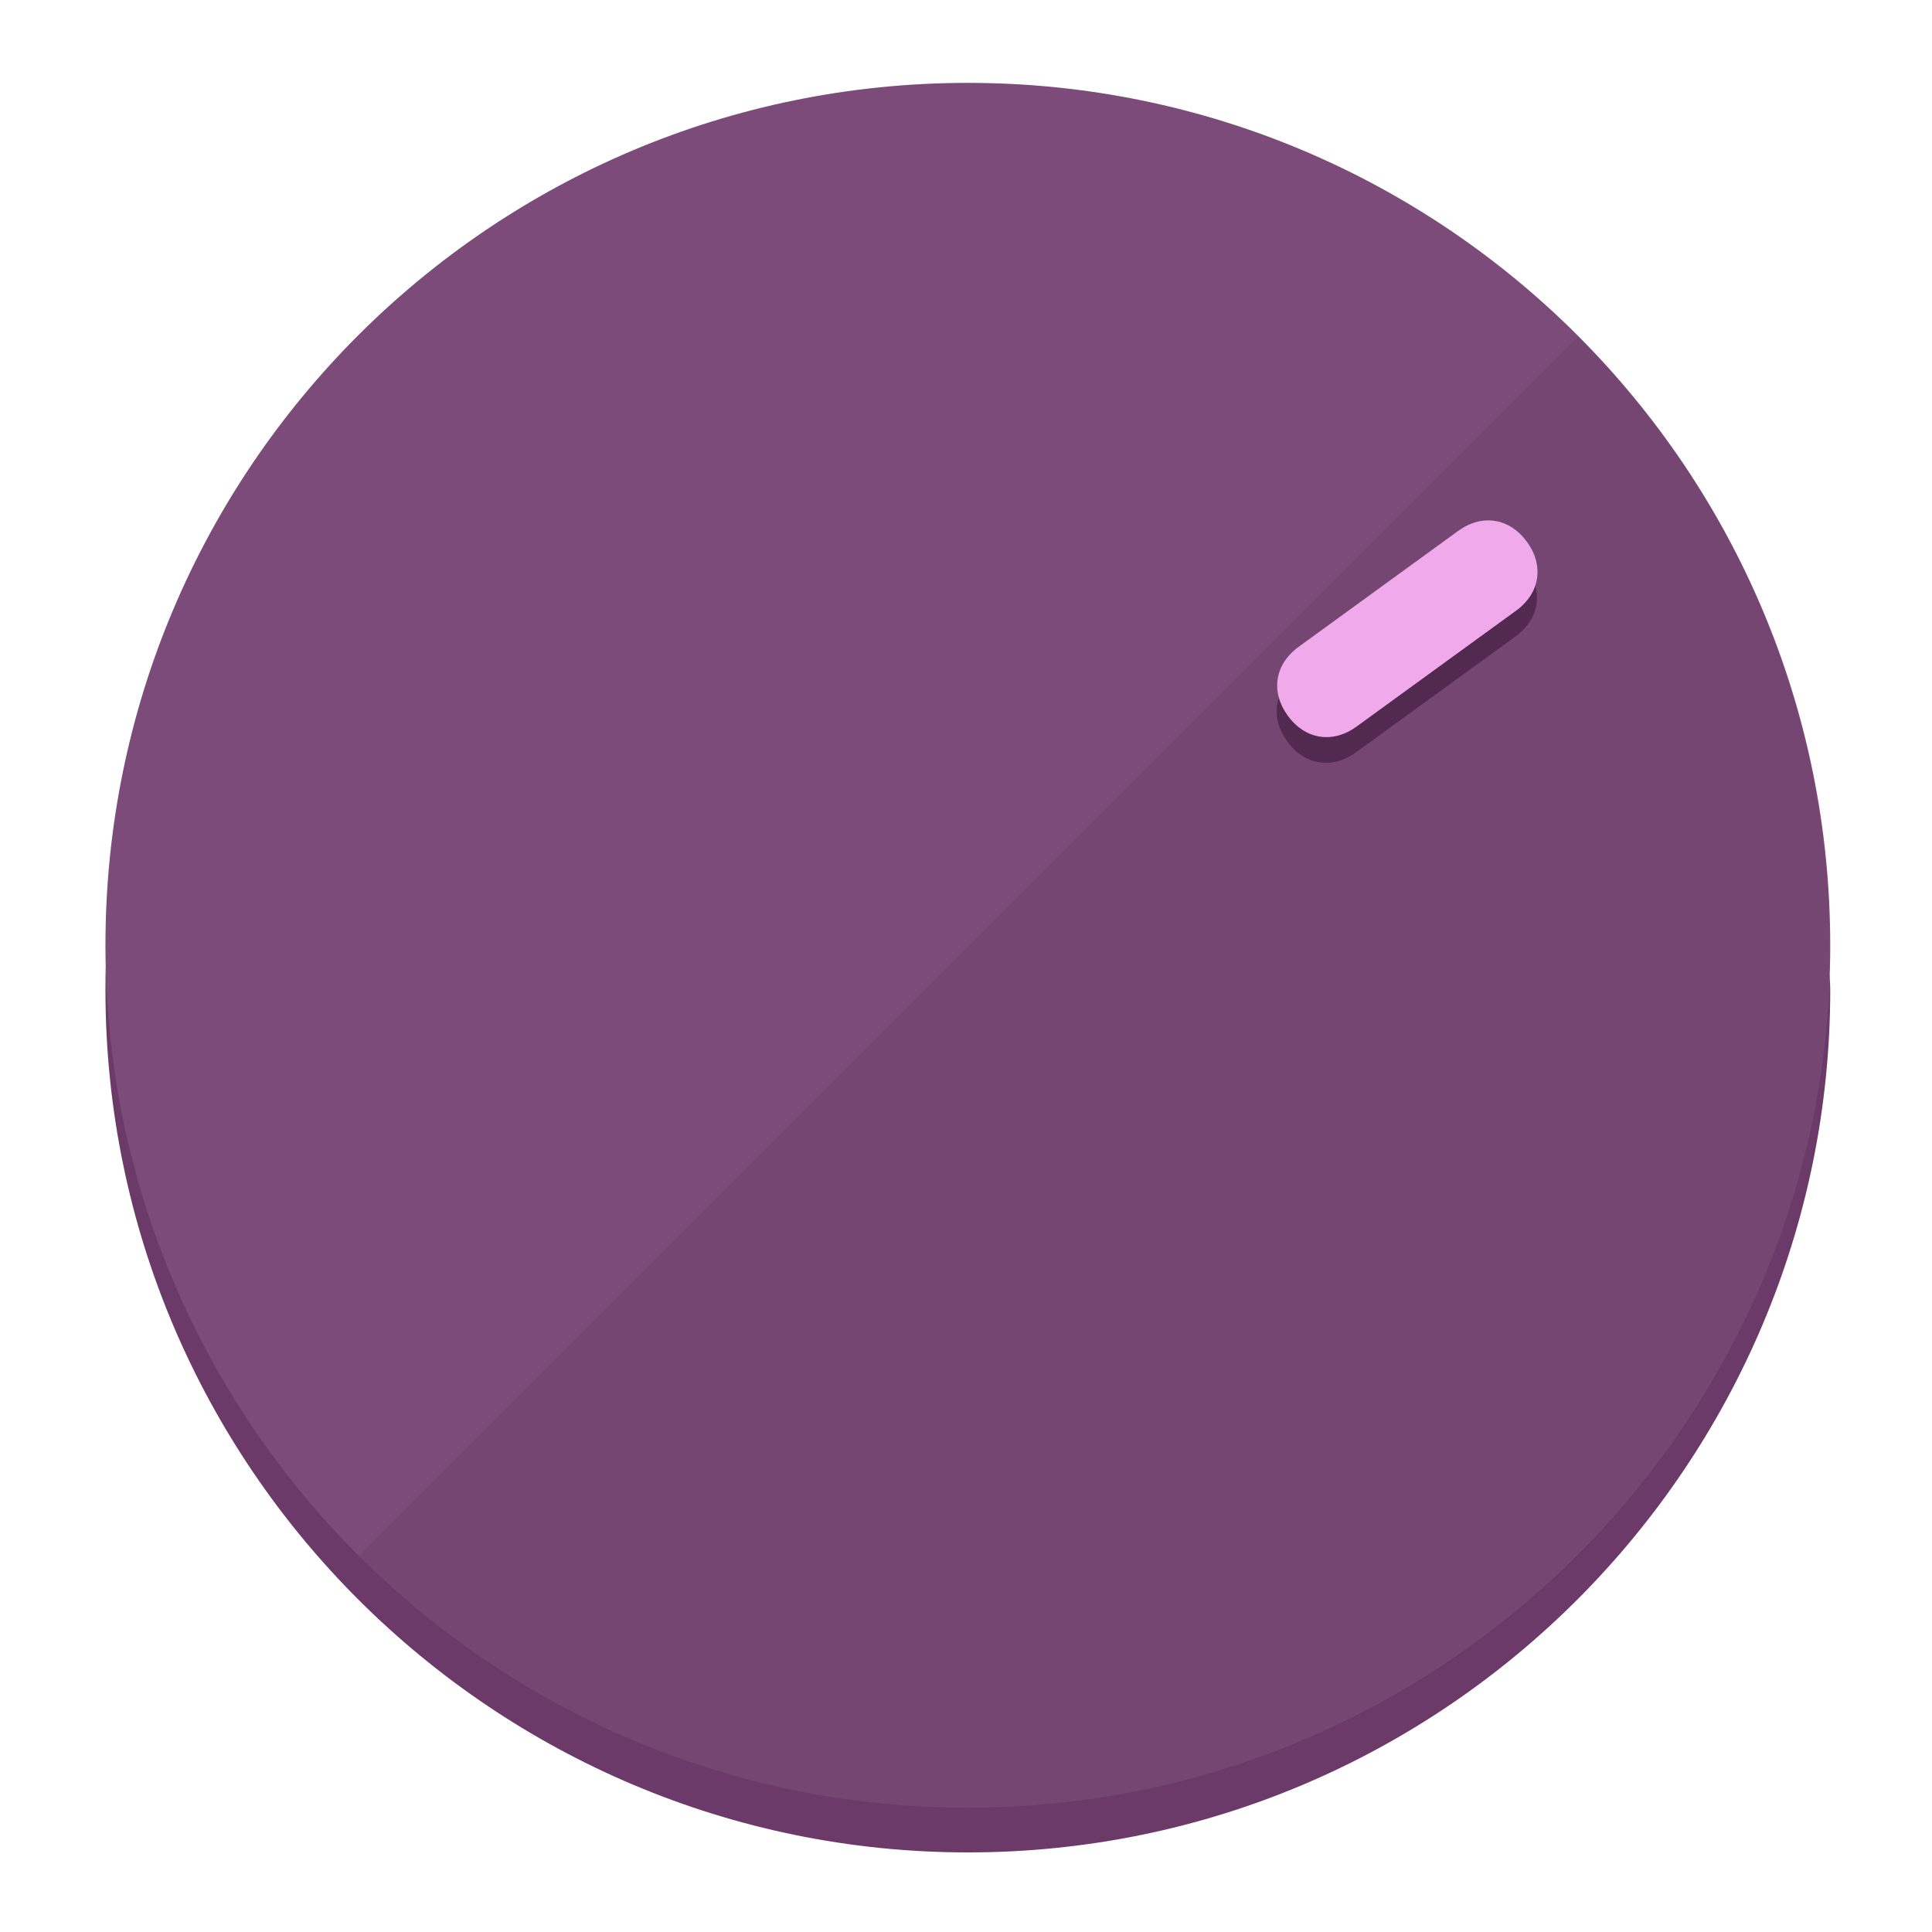
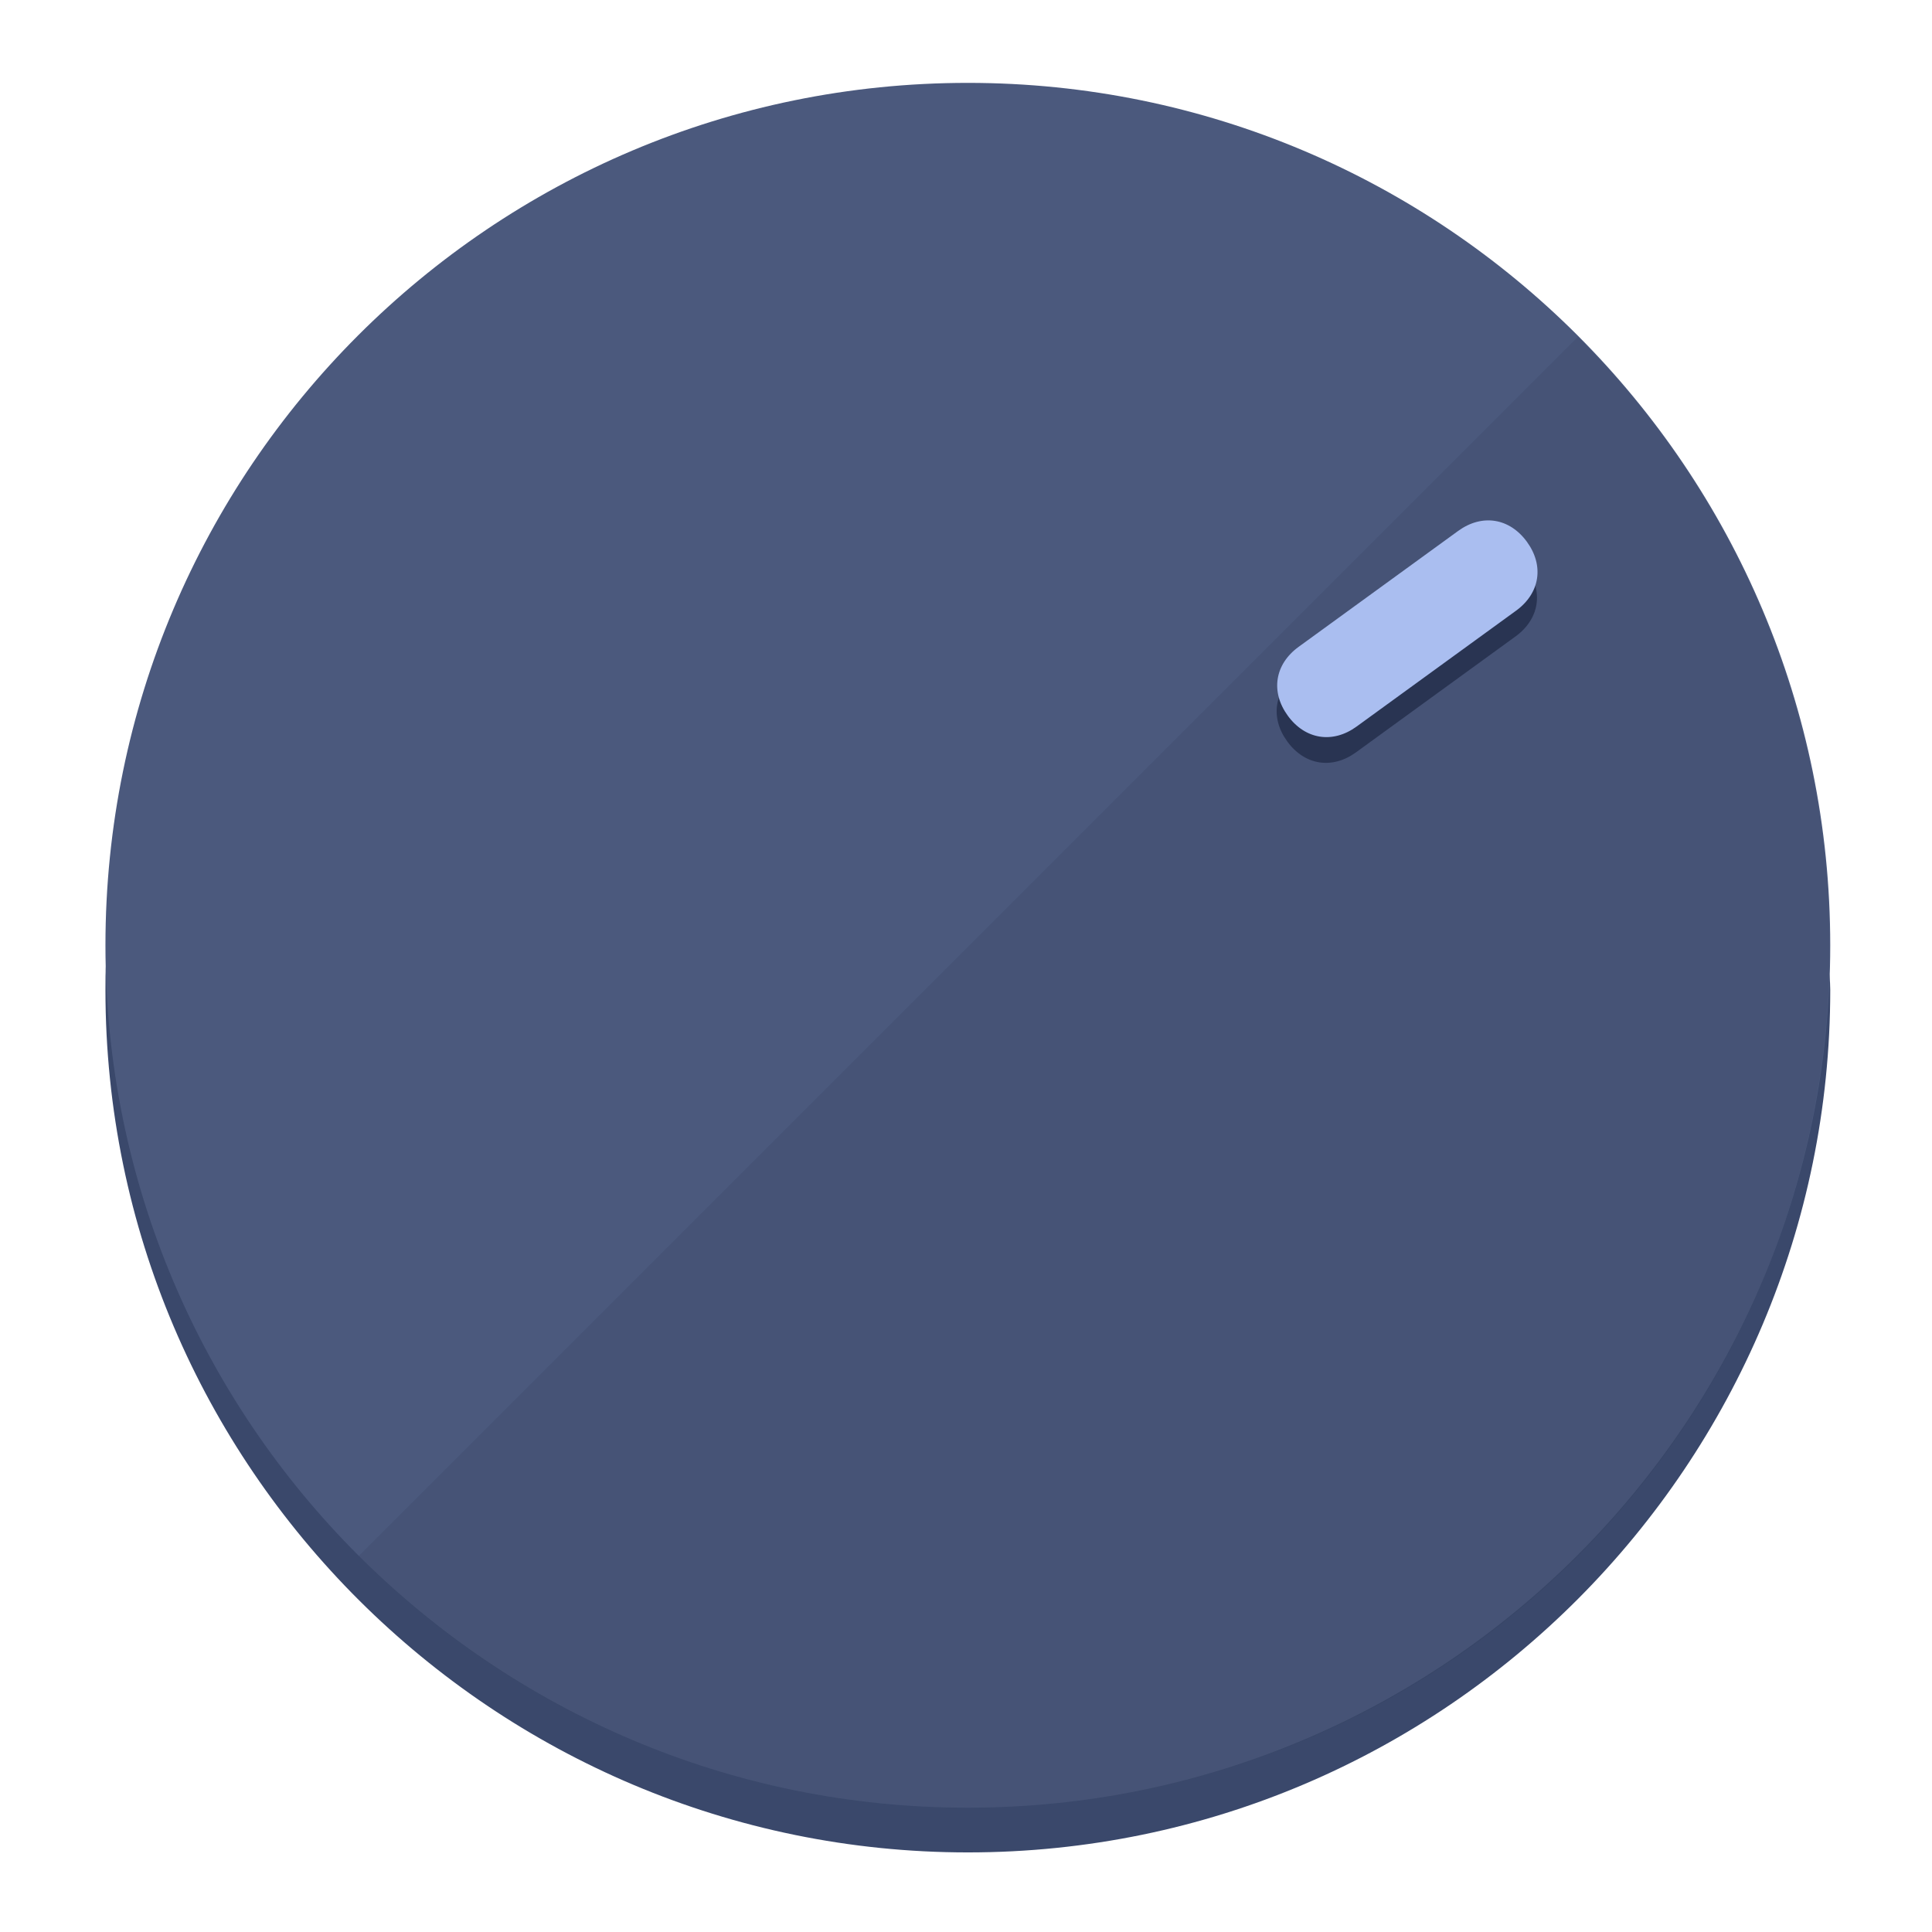
<svg xmlns="http://www.w3.org/2000/svg" height="120px" width="120px" version="1.1" id="Layer_1" viewBox="0 0 496.8 496.8" xml:space="preserve">
  <defs id="defs23" />
  <g id="g3158">
-     <path style="display:inline;fill:#6B3A68;fill-opacity:1;stroke-width:1.584" d="m 248.875,445.92 c 116.582,0 212.89,-91.238 220.493,-205.286 0,5.069 1.267,8.87 1.267,13.939 0,121.651 -98.842,221.76 -221.76,221.76 -121.651,0 -221.76,-98.842 -221.76,-221.76 0,-5.069 0,-8.87 1.267,-13.939 7.603,114.048 103.91,205.286 220.493,205.286 z" id="path8" />
-     <circle style="display:inline;fill:#7D4B7A;fill-opacity:1;stroke-width:1.584" cx="248.875" cy="243.071" r="221.76" id="circle12" />
-     <path style="display:inline;fill:#52294F;fill-opacity:0.154;stroke-width:1.587" d="m 405.744,86.606 c 86.308,86.308 86.308,227.193 0,313.5 -86.308,86.308 -227.193,86.308 -313.5,0" id="path14" />
+     <path style="display:inline;fill:#3A486B;fill-opacity:1;stroke-width:1.584" d="m 248.875,445.92 c 116.582,0 212.89,-91.238 220.493,-205.286 0,5.069 1.267,8.87 1.267,13.939 0,121.651 -98.842,221.76 -221.76,221.76 -121.651,0 -221.76,-98.842 -221.76,-221.76 0,-5.069 0,-8.87 1.267,-13.939 7.603,114.048 103.91,205.286 220.493,205.286 z" id="path8" />
+     <circle style="display:inline;fill:#4B597D;fill-opacity:1;stroke-width:1.584" cx="248.875" cy="243.071" r="221.76" id="circle12" />
+     <path style="display:inline;fill:#293452;fill-opacity:0.154;stroke-width:1.587" d="m 405.744,86.606 c 86.308,86.308 86.308,227.193 0,313.5 -86.308,86.308 -227.193,86.308 -313.5,0" id="path14" />
  </g>
  <g id="g3198">
    <circle style="display:none;fill:#000000;fill-opacity:0;stroke-width:1.584" cx="343.108" cy="-57.84" r="221.76" id="circle12-3" transform="rotate(54)" />
-     <path style="display:inline;fill:#52294F;fill-opacity:1;stroke-width:1.584" d="m 348.699,193.447 c -6.151,4.469 -13.231,3.348 -17.7,-2.803 v 0 c -4.469,-6.151 -3.348,-13.231 2.803,-17.7 l 41.007,-29.794 c 6.151,-4.469 13.231,-3.348 17.7,2.803 v 0 c 4.469,6.151 3.348,13.231 -2.803,17.7 z" id="path3789" />
-     <path style="display:inline;fill:#F0AAEC;stroke-width:1.584" d="m 348.836,186.828 c -6.151,4.469 -13.231,3.348 -17.7,-2.803 v 0 c -4.469,-6.151 -3.348,-13.231 2.803,-17.7 l 41.007,-29.794 c 6.151,-4.469 13.231,-3.348 17.7,2.803 v 0 c 4.469,6.151 3.348,13.231 -2.803,17.7 z" id="path915" />
+     <path style="display:inline;fill:#293452;fill-opacity:1;stroke-width:1.584" d="m 348.699,193.447 c -6.151,4.469 -13.231,3.348 -17.7,-2.803 v 0 c -4.469,-6.151 -3.348,-13.231 2.803,-17.7 l 41.007,-29.794 c 6.151,-4.469 13.231,-3.348 17.7,2.803 v 0 c 4.469,6.151 3.348,13.231 -2.803,17.7 z" id="path3789" />
+     <path style="display:inline;fill:#AABEF0;stroke-width:1.584" d="m 348.836,186.828 c -6.151,4.469 -13.231,3.348 -17.7,-2.803 v 0 c -4.469,-6.151 -3.348,-13.231 2.803,-17.7 l 41.007,-29.794 c 6.151,-4.469 13.231,-3.348 17.7,2.803 v 0 c 4.469,6.151 3.348,13.231 -2.803,17.7 z" id="path915" />
  </g>
</svg>
